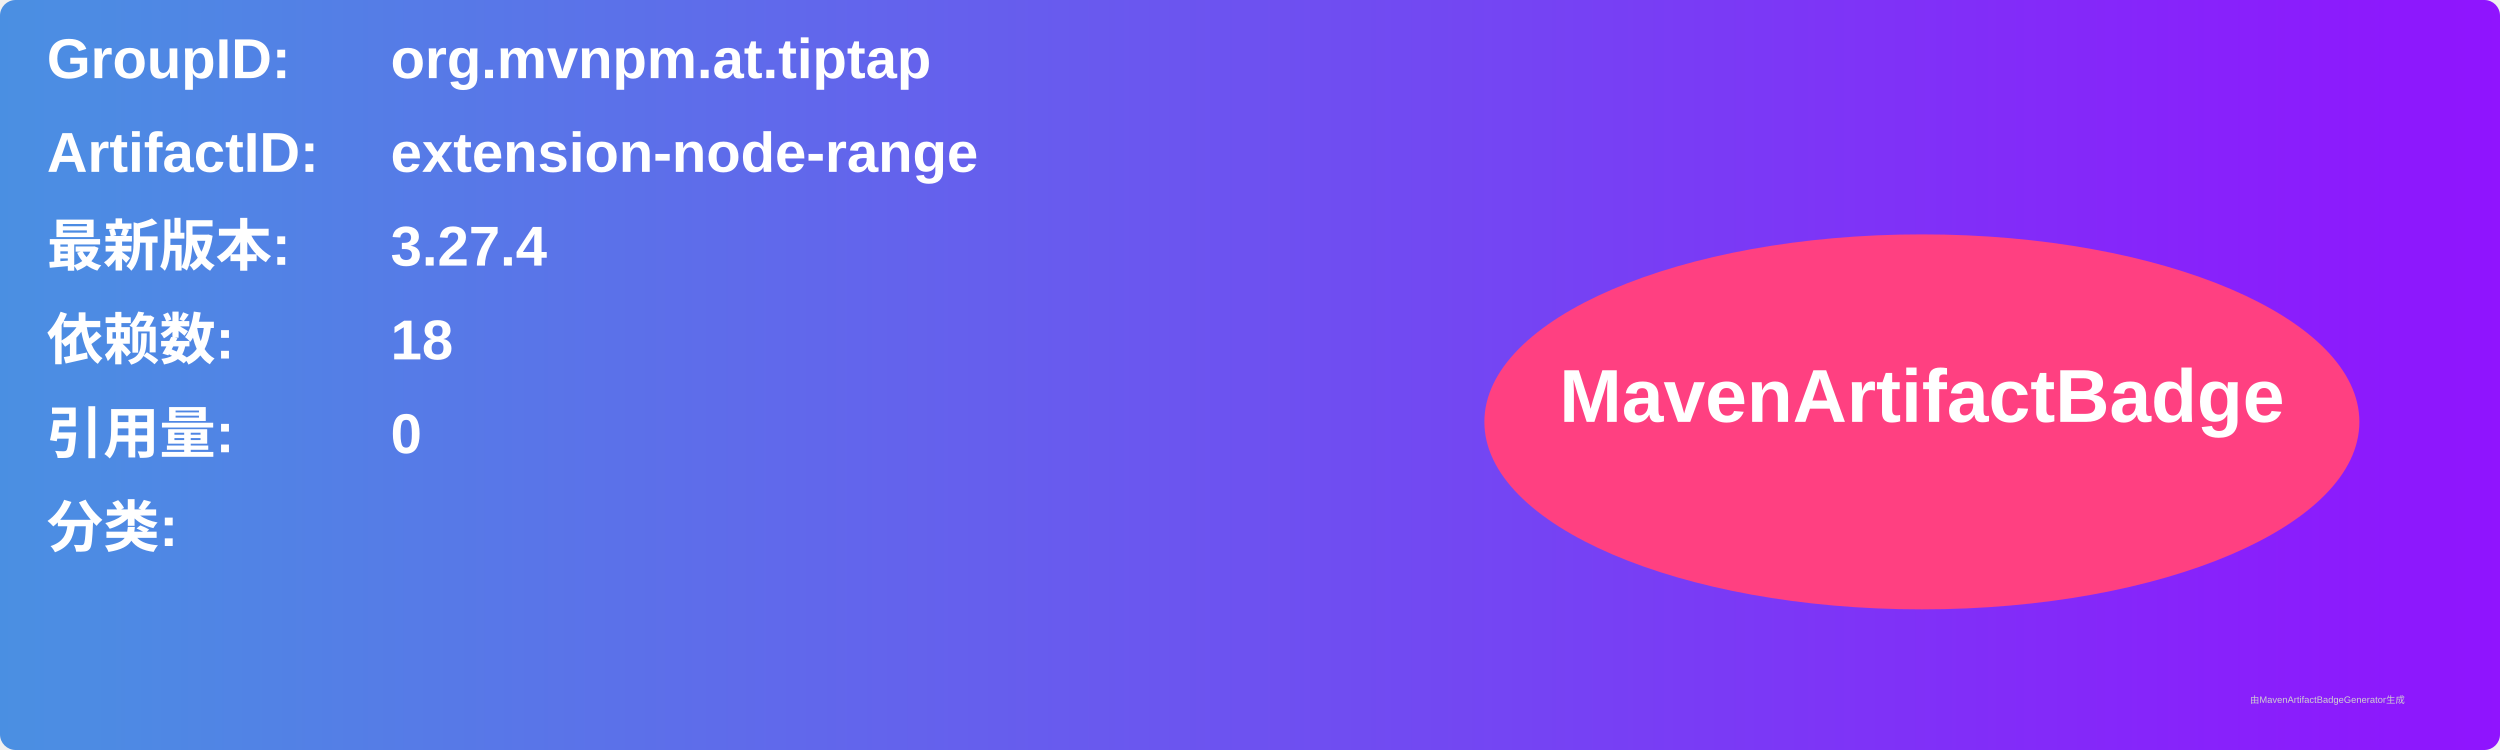
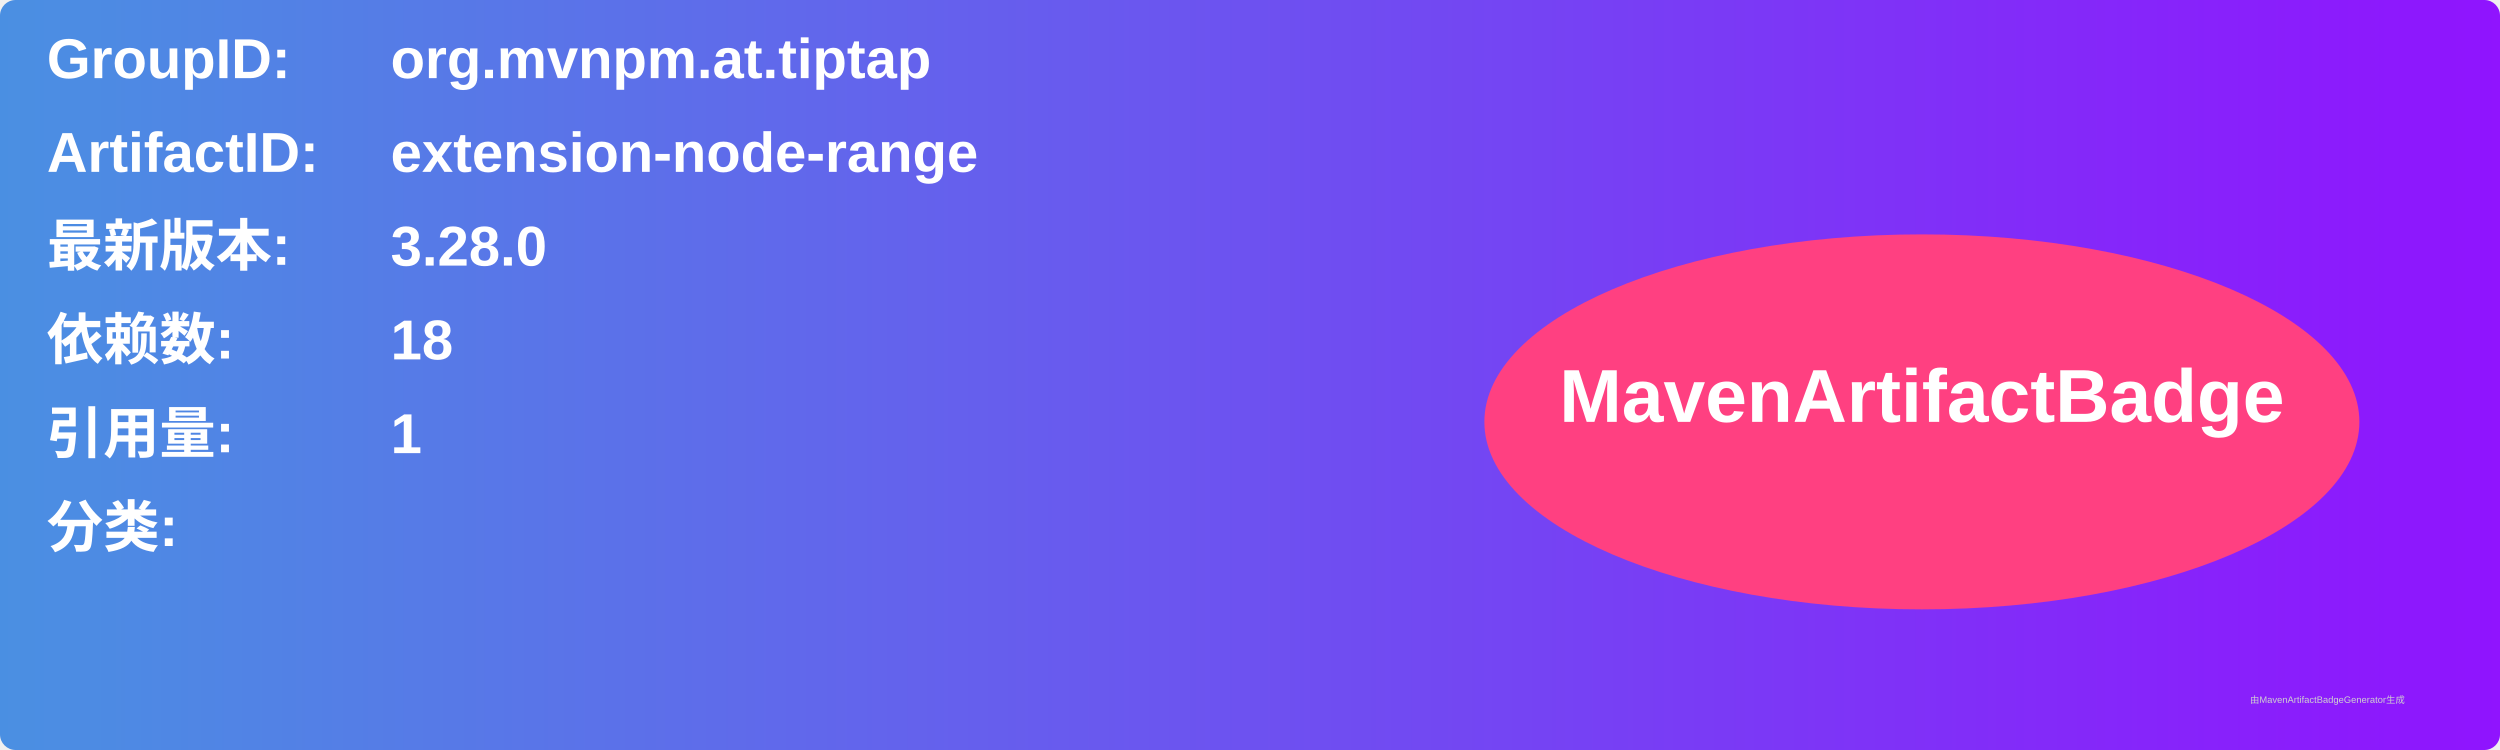
<svg xmlns="http://www.w3.org/2000/svg" width="800" height="240" viewBox="0 0 800 240">
  <linearGradient id="grad" x1="0%" y1="0%" x2="100%" y2="0%">
    <stop offset="0%" stop-color="#4a90e2" />
    <stop offset="100%" stop-color="#9013fe" />
  </linearGradient>
  <rect width="100%" height="100%" rx="5" ry="5" fill="url(#grad)" />
  <g transform="translate(15, 15)">
    <text x="0" y="10" font-family="Arial" font-size="18" fill="white" font-weight="bold" width="260">GroupID:</text>
    <text x="110" y="10" font-family="Arial" font-size="18" fill="white" font-weight="bold" width="460">org.mvnpm.at.tiptap</text>
    <text x="0" y="40" font-family="Arial" font-size="18" fill="white" font-weight="bold" width="260">ArtifactID:</text>
    <text x="110" y="40" font-family="Arial" font-size="18" fill="white" font-weight="bold" width="460">extension-node-range</text>
    <text x="0" y="70" font-family="Arial" font-size="18" fill="white" font-weight="bold">最新版本:</text>
    <text x="110" y="70" font-family="Arial" font-size="18" fill="white" font-weight="bold">
-       <tspan font-weight="bold">3.27.4</tspan>
+       <tspan font-weight="bold">3.28.0</tspan>
    </text>
    <text x="0" y="100" font-family="Arial" font-size="18" fill="white" font-weight="bold">依赖数: </text>
    <text x="110" y="100" font-family="Arial" font-size="18" fill="white">
      <tspan font-weight="bold">18</tspan>
    </text>
    <text x="0" y="130" font-family="Arial" font-size="18" fill="white" font-weight="bold">引用量: </text>
    <text x="110" y="130" font-family="Arial" font-size="18" fill="white">
-       <tspan font-weight="bold">0</tspan>
+       <tspan font-weight="bold">1</tspan>
    </text>
    <text x="0" y="160" font-family="Arial" font-size="18" fill="white" font-weight="bold">分类:</text>
    <text x="10" y="190" font-family="Arial" font-size="10" fill="white">
      <tspan font-weight="bold" />
    </text>
    <ellipse cx="600" cy="120" rx="140" ry="60" fill="#ff4081" />
    <text x="600" y="120" text-anchor="middle" font-family="Arial" font-size="24" fill="white" font-weight="bold">MavenArtifactBadge</text>
  </g>
  <text x="720" y="225" font-family="Arial" font-size="3" fill="#d0d0d0">由MavenArtifactBadgeGenerator生成</text>
</svg>
